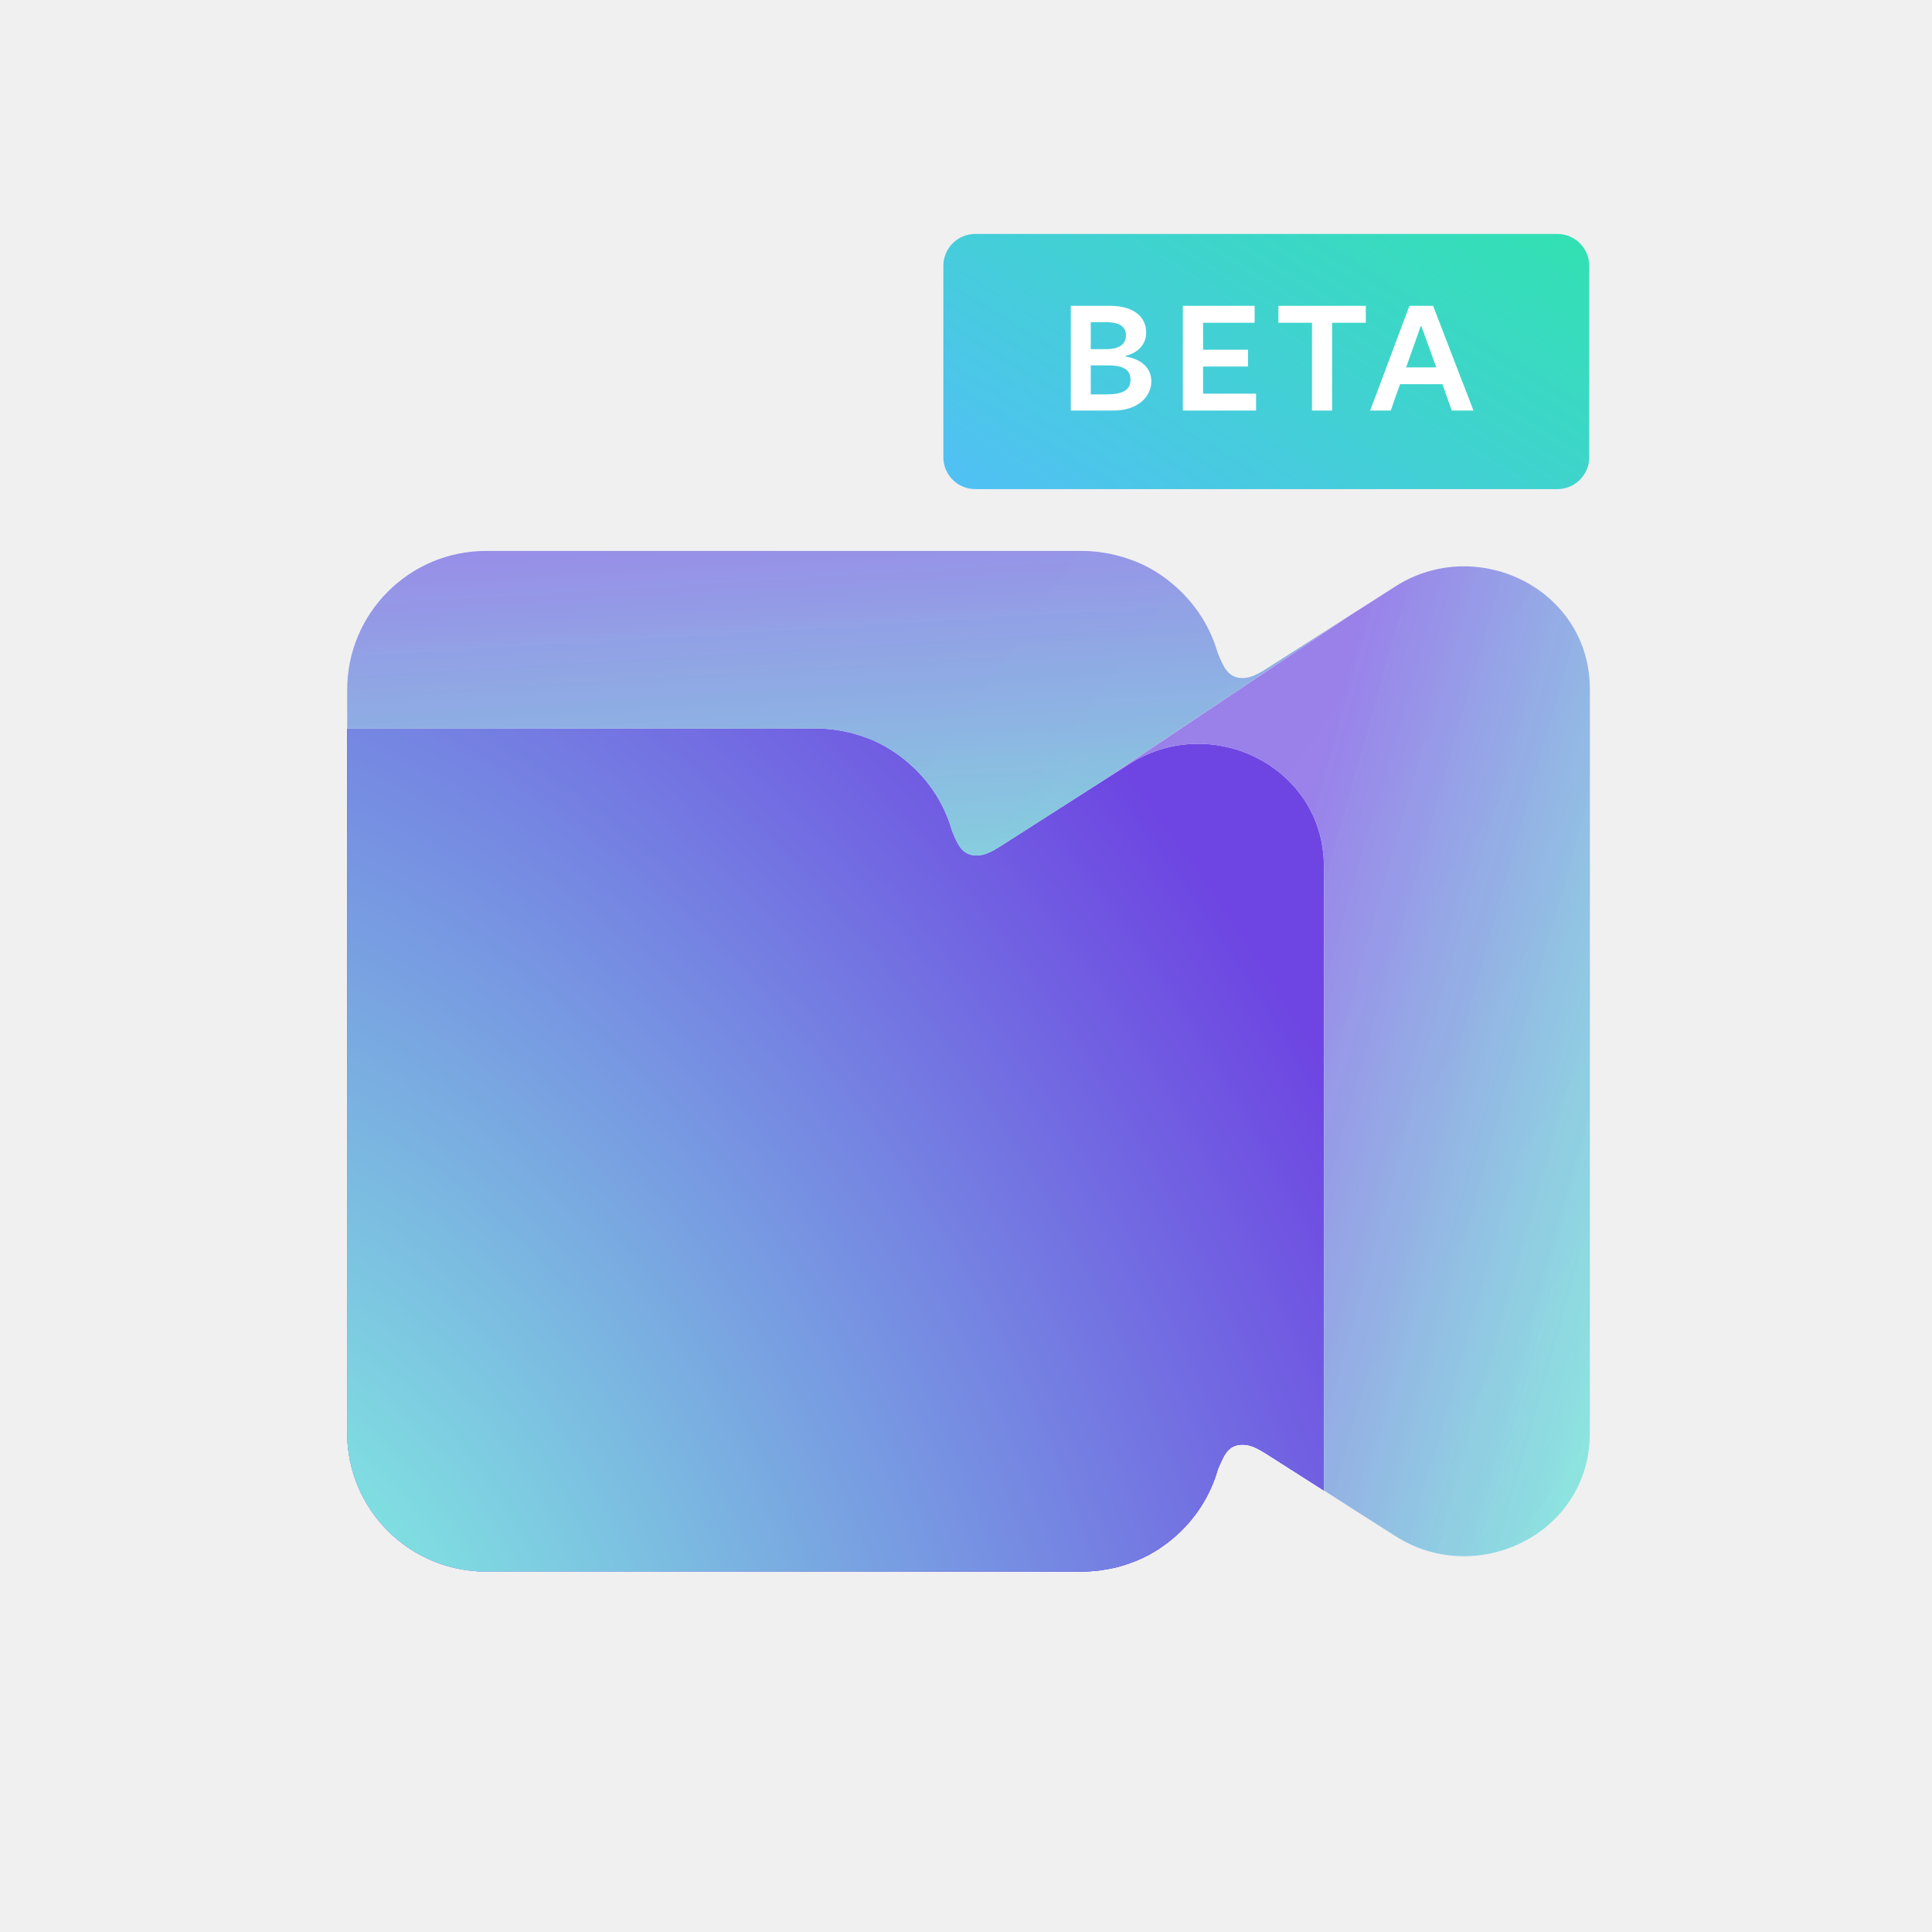
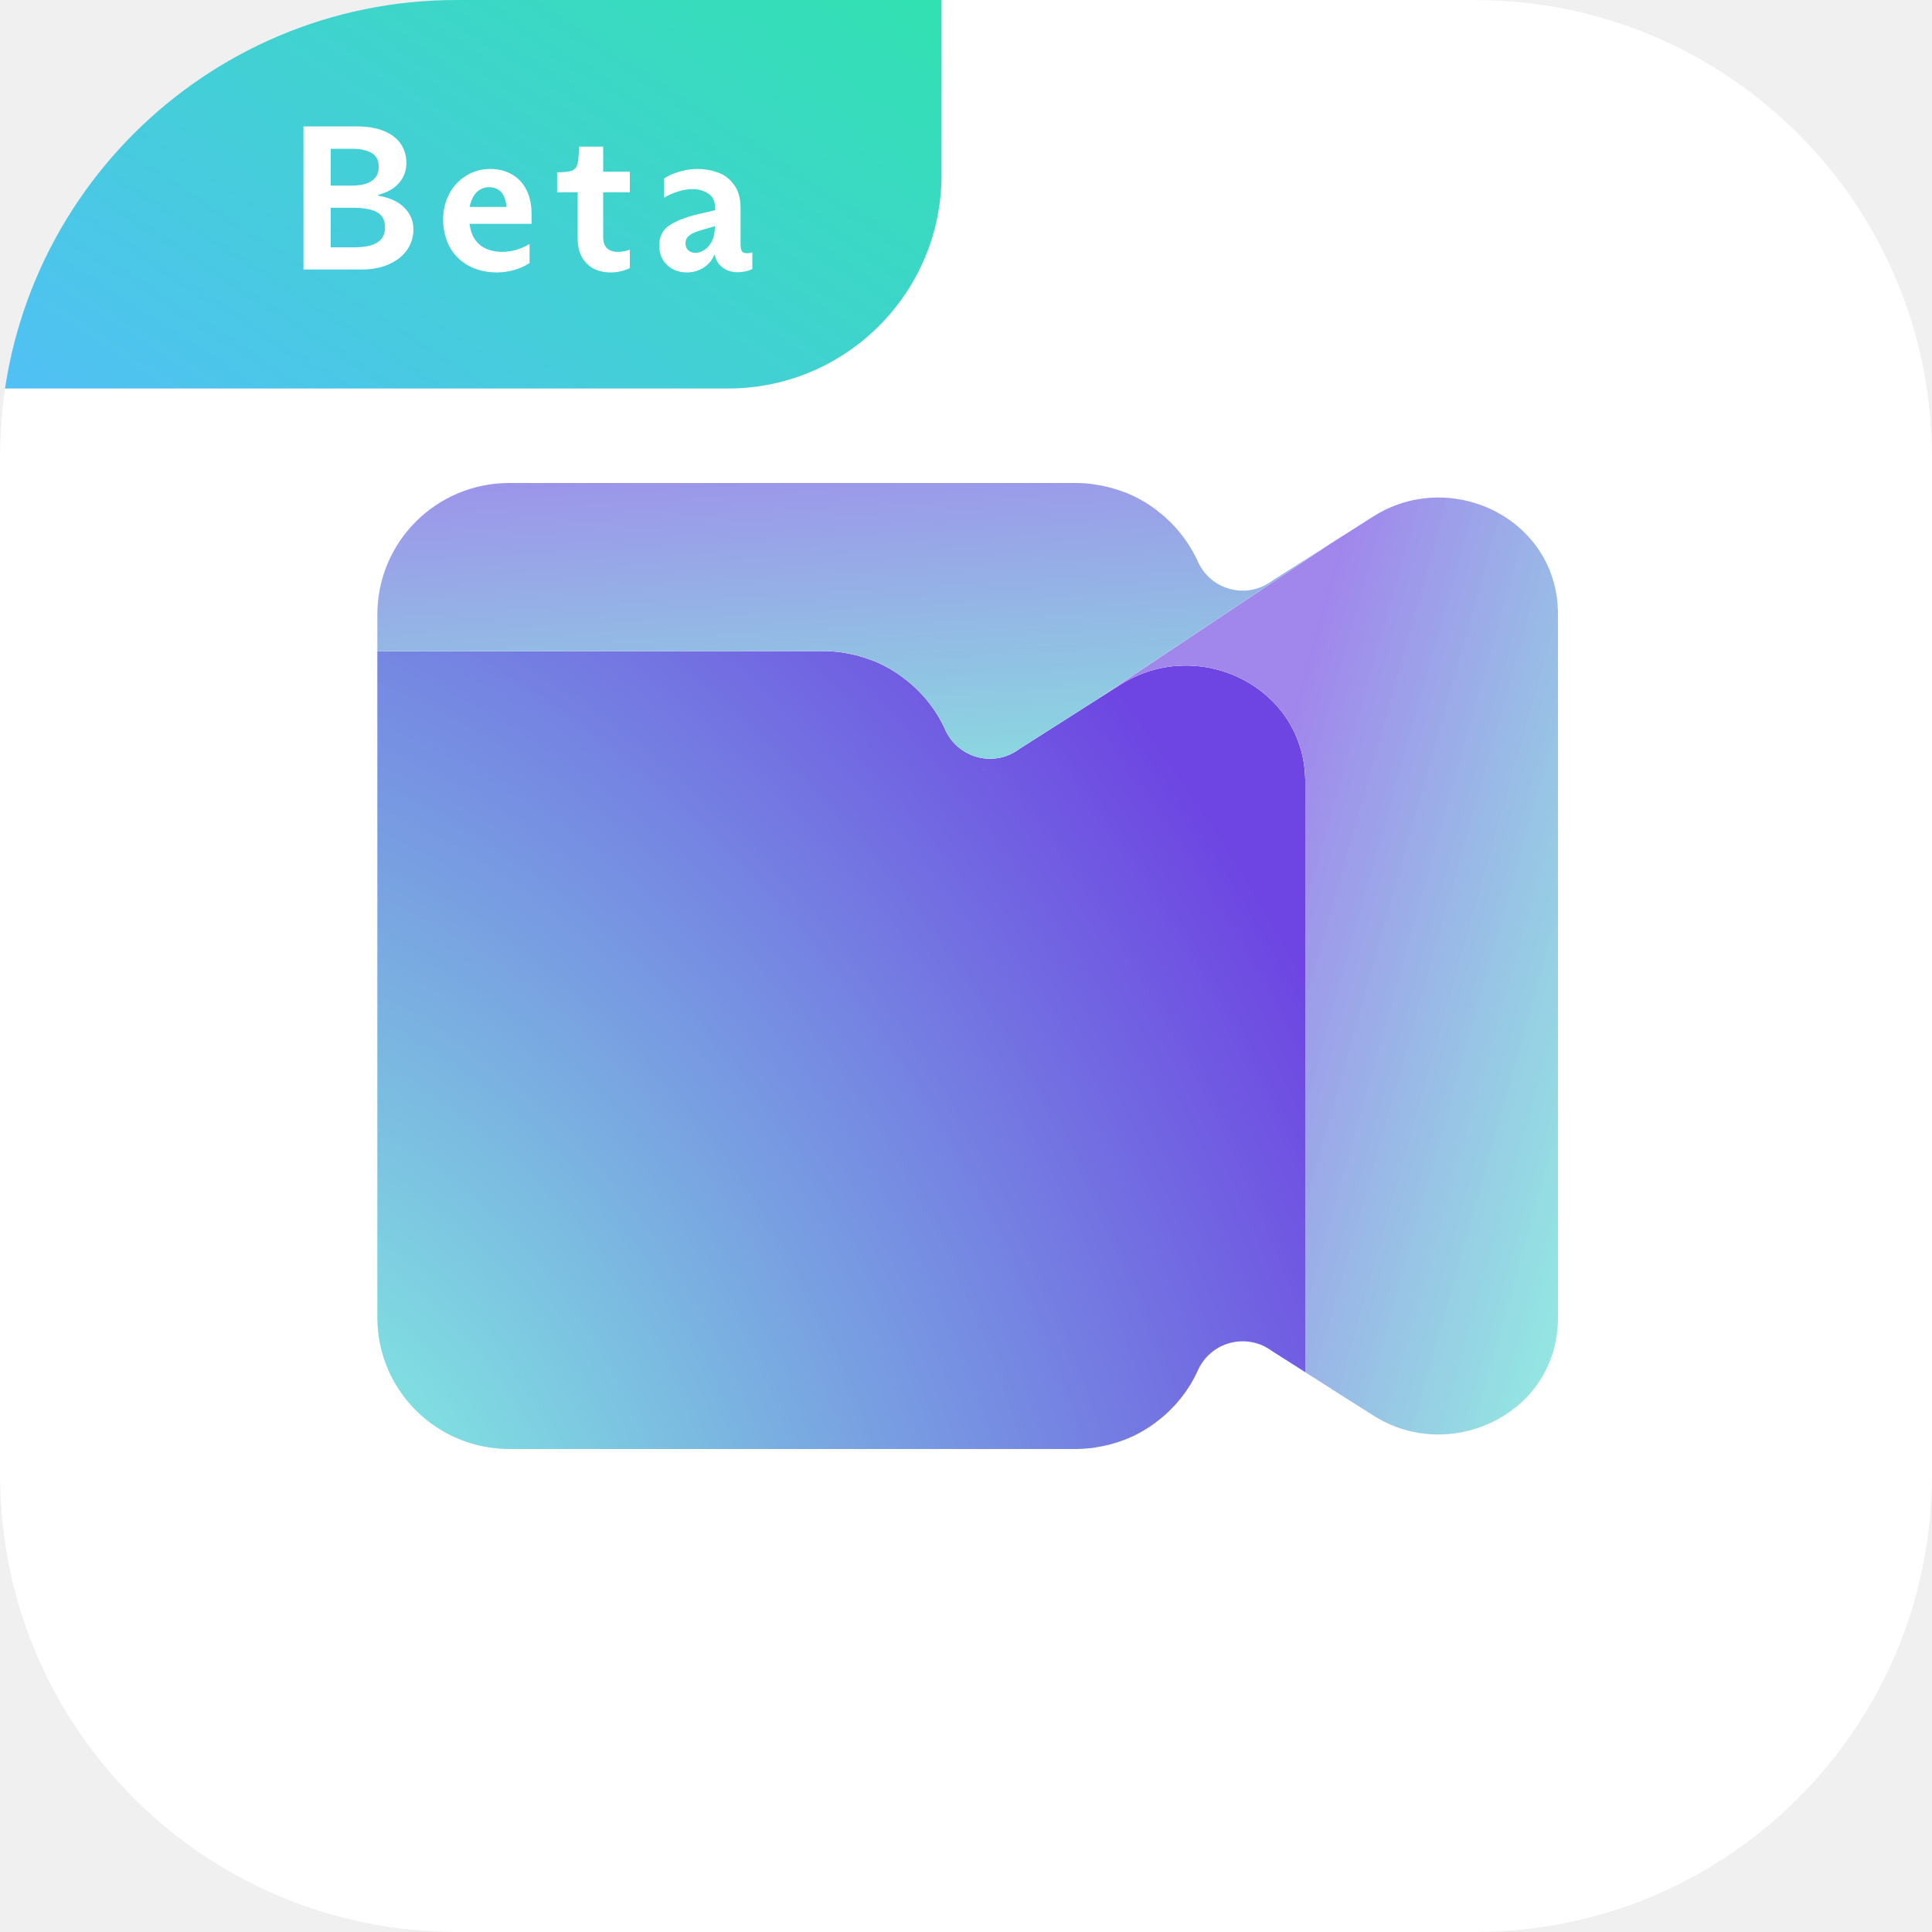
<svg xmlns="http://www.w3.org/2000/svg" width="256" height="256" viewBox="0 0 256 256" fill="none">
-   <path d="M206.356 31H129.226C126.892 31 125 32.892 125 35.226V60.584C125 62.918 126.892 64.81 129.226 64.81H206.356C208.69 64.81 210.582 62.918 210.582 60.584V35.226C210.582 32.892 208.69 31 206.356 31Z" fill="url(#paint0_linear_7_334)" />
-   <path d="M141.889 54.405V50.107V44.82V40.522H147.042C150.333 40.522 151.873 42.062 151.873 44.059C151.873 45.504 150.979 46.683 149.134 47.159V47.235C151.531 47.653 152.558 48.985 152.558 50.525C152.558 52.56 150.789 54.405 147.518 54.405H141.889ZM144.532 52.256H146.719C148.526 52.256 149.8 51.799 149.8 50.335C149.8 48.775 148.526 48.414 146.719 48.414H144.532V52.256ZM144.532 46.265H146.586C148.012 46.265 149.192 45.809 149.192 44.439C149.192 43.089 148.012 42.69 146.586 42.69H144.532V46.265ZM166.435 52.161V54.405H156.735V50.107V44.82V40.522H166.245V42.766H162.84H159.417V46.341H161.965H165.37V48.566H161.965H159.417V52.161H163.049H166.435ZM173.846 54.405V50.107V42.766H172.781H169.396V40.522H180.978V42.766H177.574H176.509V50.107V54.405H173.846ZM181.545 54.405C182.021 53.169 182.629 51.571 183.162 50.126L186.756 40.522H189.894L193.584 50.107C194.173 51.59 194.782 53.188 195.238 54.405H192.366C192.024 53.397 191.568 52.142 191.13 50.906H185.52C185.063 52.142 184.626 53.397 184.284 54.405H181.545ZM186.319 48.68H190.313L188.335 43.203H188.259L186.319 48.68Z" fill="white" />
-   <path d="M175.426 114.936V197.498C172.932 195.909 170.438 194.302 167.926 192.712C167.206 192.261 166.47 191.792 165.666 191.558C164.846 191.324 163.908 191.34 163.189 191.792C162.619 192.16 162.234 192.763 161.95 193.382C161.732 193.817 161.548 194.252 161.364 194.704C160.259 198.603 157.898 201.966 154.768 204.376C154.667 204.443 154.567 204.526 154.466 204.593C153.847 205.062 153.194 205.497 152.508 205.865C152.491 205.865 152.457 205.915 152.424 205.932C152.424 205.932 152.407 205.932 152.39 205.949C151.754 206.283 151.101 206.601 150.415 206.869C150.264 206.936 150.114 206.986 149.963 207.036C149.444 207.237 148.892 207.421 148.339 207.572C148.155 207.622 147.954 207.672 147.77 207.722C147.234 207.839 146.682 207.94 146.129 208.023C145.945 208.057 145.761 208.09 145.577 208.107C144.857 208.191 144.137 208.241 143.4 208.241H64.415C54.237 208.241 46 200.008 46 189.834V96.529H108.16C108.897 96.529 109.617 96.579 110.337 96.663C110.521 96.68 110.705 96.713 110.906 96.747C111.441 96.831 111.994 96.931 112.53 97.065C112.714 97.098 112.915 97.148 113.116 97.215C113.651 97.366 114.204 97.533 114.723 97.734C114.873 97.784 115.041 97.835 115.191 97.901C115.861 98.169 116.531 98.487 117.15 98.838H117.184C117.184 98.838 117.251 98.889 117.284 98.905C117.954 99.29 118.607 99.709 119.226 100.177C119.327 100.244 119.427 100.328 119.527 100.411C122.675 102.804 125.019 106.167 126.14 110.066C126.308 110.518 126.492 110.953 126.709 111.388C127.011 112.007 127.379 112.61 127.965 112.978C128.668 113.43 129.606 113.446 130.426 113.212C131.23 112.978 131.966 112.509 132.686 112.058C136.386 109.698 140.086 107.339 143.769 104.979C143.802 104.963 143.819 104.946 143.836 104.929L143.953 104.862C143.953 104.862 143.986 104.862 144.003 104.829C144.355 104.611 144.706 104.377 145.075 104.143H145.108C145.326 103.975 145.543 103.842 145.778 103.691C147.05 102.871 148.339 102.068 149.645 101.231C155.622 97.416 162.854 97.901 168.127 101.348C172.078 103.925 174.924 108.125 175.359 113.413C175.393 113.915 175.426 114.417 175.426 114.936Z" fill="#6D4AFF" />
-   <path d="M175.426 114.936V197.498C172.932 195.909 170.438 194.302 167.926 192.712C167.206 192.261 166.47 191.792 165.666 191.558C164.846 191.324 163.908 191.34 163.189 191.792C162.619 192.16 162.234 192.763 161.95 193.382C161.732 193.817 161.548 194.252 161.364 194.704C160.259 198.603 157.898 201.966 154.768 204.376C154.667 204.443 154.567 204.526 154.466 204.593C153.847 205.062 153.194 205.497 152.508 205.865C152.491 205.865 152.457 205.915 152.424 205.932C152.424 205.932 152.407 205.932 152.39 205.949C151.754 206.283 151.101 206.601 150.415 206.869C150.264 206.936 150.114 206.986 149.963 207.036C149.444 207.237 148.892 207.421 148.339 207.572C148.155 207.622 147.954 207.672 147.77 207.722C147.234 207.839 146.682 207.94 146.129 208.023C145.945 208.057 145.761 208.09 145.577 208.107C144.857 208.191 144.137 208.241 143.4 208.241H64.415C54.237 208.241 46 200.008 46 189.834V96.529H108.16C108.897 96.529 109.617 96.579 110.337 96.663C110.521 96.68 110.705 96.713 110.906 96.747C111.441 96.831 111.994 96.931 112.53 97.065C112.714 97.098 112.915 97.148 113.116 97.215C113.651 97.366 114.204 97.533 114.723 97.734C114.873 97.784 115.041 97.835 115.191 97.901C115.861 98.169 116.531 98.487 117.15 98.838H117.184C117.184 98.838 117.251 98.889 117.284 98.905C117.954 99.29 118.607 99.709 119.226 100.177C119.327 100.244 119.427 100.328 119.527 100.411C122.675 102.804 125.019 106.167 126.14 110.066C126.308 110.518 126.492 110.953 126.709 111.388C127.011 112.007 127.379 112.61 127.965 112.978C128.668 113.43 129.606 113.446 130.426 113.212C131.23 112.978 131.966 112.509 132.686 112.058C136.386 109.698 140.086 107.339 143.769 104.979C143.802 104.963 143.819 104.946 143.836 104.929L143.953 104.862C143.953 104.862 143.986 104.862 144.003 104.829C144.355 104.611 144.706 104.377 145.075 104.143H145.108C145.326 103.975 145.543 103.842 145.778 103.691C147.05 102.871 148.339 102.068 149.645 101.231C155.622 97.416 162.854 97.901 168.127 101.348C172.078 103.925 174.924 108.125 175.359 113.413C175.393 113.915 175.426 114.417 175.426 114.936Z" fill="url(#paint1_radial_7_334)" />
-   <g style="mix-blend-mode:multiply">
-     <path d="M175.426 114.936V197.498C172.932 195.909 170.438 194.302 167.926 192.712C167.206 192.261 166.47 191.792 165.666 191.558C164.846 191.324 163.908 191.34 163.189 191.792C162.619 192.16 162.234 192.763 161.95 193.382C161.732 193.817 161.548 194.252 161.364 194.704C160.259 198.603 157.898 201.966 154.768 204.376C154.667 204.443 154.567 204.526 154.466 204.593C153.847 205.062 153.194 205.497 152.508 205.865C152.491 205.865 152.457 205.915 152.424 205.932C152.424 205.932 152.407 205.932 152.39 205.949C151.754 206.283 151.101 206.601 150.415 206.869C150.264 206.936 150.114 206.986 149.963 207.036C149.444 207.237 148.892 207.421 148.339 207.572C148.155 207.622 147.954 207.672 147.77 207.722C147.234 207.839 146.682 207.94 146.129 208.023C145.945 208.057 145.761 208.09 145.577 208.107C144.857 208.191 144.137 208.241 143.4 208.241H64.415C54.237 208.241 46 200.008 46 189.834V96.529H108.16C108.897 96.529 109.617 96.579 110.337 96.663C110.521 96.68 110.705 96.713 110.906 96.747C111.441 96.831 111.994 96.931 112.53 97.065C112.714 97.098 112.915 97.148 113.116 97.215C113.651 97.366 114.204 97.533 114.723 97.734C114.873 97.784 115.041 97.835 115.191 97.901C115.861 98.169 116.531 98.487 117.15 98.838H117.184C117.184 98.838 117.251 98.889 117.284 98.905C117.954 99.29 118.607 99.709 119.226 100.177C119.327 100.244 119.427 100.328 119.527 100.411C122.675 102.804 125.019 106.167 126.14 110.066C126.308 110.518 126.492 110.953 126.709 111.388C127.011 112.007 127.379 112.61 127.965 112.978C128.668 113.43 129.606 113.446 130.426 113.212C131.23 112.978 131.966 112.509 132.686 112.058C136.386 109.698 140.086 107.339 143.769 104.979C143.802 104.963 143.819 104.946 143.836 104.929L143.953 104.862C143.953 104.862 143.986 104.862 144.003 104.829C144.355 104.611 144.706 104.377 145.075 104.143H145.108C145.326 103.975 145.543 103.842 145.778 103.691C147.05 102.871 148.339 102.068 149.645 101.231C155.622 97.416 162.854 97.901 168.127 101.348C172.078 103.925 174.924 108.125 175.359 113.413C175.393 113.915 175.426 114.417 175.426 114.936Z" fill="#1B1340" fill-opacity="0.1" />
-   </g>
-   <path d="M175.426 114.936V197.498C172.932 195.909 170.438 194.302 167.926 192.712C167.206 192.261 166.47 191.792 165.666 191.558C164.846 191.324 163.908 191.34 163.189 191.792C162.619 192.16 162.234 192.763 161.95 193.382C161.732 193.817 161.548 194.252 161.364 194.704C160.259 198.603 157.898 201.966 154.768 204.376C154.667 204.443 154.567 204.526 154.466 204.593C153.847 205.062 153.194 205.497 152.508 205.865C152.491 205.865 152.457 205.915 152.424 205.932C152.424 205.932 152.407 205.932 152.39 205.949C151.754 206.283 151.101 206.601 150.415 206.869C150.264 206.936 150.114 206.986 149.963 207.036C149.444 207.237 148.892 207.421 148.339 207.572C148.155 207.622 147.954 207.672 147.77 207.722C147.234 207.839 146.682 207.94 146.129 208.023C145.945 208.057 145.761 208.09 145.577 208.107C144.857 208.191 144.137 208.241 143.4 208.241H64.415C54.237 208.241 46 200.008 46 189.834V96.529H108.16C108.897 96.529 109.617 96.579 110.337 96.663C110.521 96.68 110.705 96.713 110.906 96.747C111.441 96.831 111.994 96.931 112.53 97.065C112.714 97.098 112.915 97.148 113.116 97.215C113.651 97.366 114.204 97.533 114.723 97.734C114.873 97.784 115.041 97.835 115.191 97.901C115.861 98.169 116.531 98.487 117.15 98.838H117.184C117.184 98.838 117.251 98.889 117.284 98.905C117.954 99.29 118.607 99.709 119.226 100.177C119.327 100.244 119.427 100.328 119.527 100.411C122.675 102.804 125.019 106.167 126.14 110.066C126.308 110.518 126.492 110.953 126.709 111.388C127.011 112.007 127.379 112.61 127.965 112.978C128.668 113.43 129.606 113.446 130.426 113.212C131.23 112.978 131.966 112.509 132.686 112.058C136.386 109.698 140.086 107.339 143.769 104.979C143.802 104.963 143.819 104.946 143.836 104.929L143.953 104.862C143.953 104.862 143.986 104.862 144.003 104.829C144.355 104.611 144.706 104.377 145.075 104.143H145.108C145.326 103.975 145.543 103.842 145.778 103.691C147.05 102.871 148.339 102.068 149.645 101.231C155.622 97.416 162.854 97.901 168.127 101.348C172.078 103.925 174.924 108.125 175.359 113.413C175.393 113.915 175.426 114.417 175.426 114.936Z" fill="url(#paint2_radial_7_334)" />
-   <path d="M179.009 81.45L145.778 103.689C145.543 103.84 145.326 103.973 145.108 104.124H145.075C144.706 104.375 144.355 104.609 144.003 104.827C143.986 104.844 143.97 104.844 143.953 104.86L143.836 104.927C143.836 104.927 143.802 104.961 143.769 104.977C140.086 107.337 136.386 109.696 132.686 112.056C131.966 112.507 131.23 112.976 130.426 113.21C129.606 113.445 128.668 113.428 127.965 112.976C127.379 112.608 127.011 112.005 126.709 111.386C126.492 110.951 126.308 110.516 126.14 110.064C125.019 106.166 122.675 102.802 119.527 100.409C119.427 100.326 119.327 100.242 119.226 100.175C118.607 99.707 117.954 99.288 117.284 98.903C117.251 98.903 117.217 98.853 117.184 98.836H117.15C116.531 98.485 115.861 98.167 115.191 97.899C115.041 97.832 114.873 97.782 114.723 97.732C114.204 97.531 113.651 97.364 113.116 97.213C112.915 97.146 112.714 97.096 112.53 97.063C111.994 96.929 111.441 96.828 110.906 96.745C110.705 96.711 110.521 96.678 110.337 96.661C109.617 96.577 108.897 96.527 108.16 96.527H46V91.407C46 81.25 54.237 73 64.415 73H143.4C144.137 73 144.857 73.05 145.577 73.134C145.761 73.167 145.945 73.201 146.129 73.218C146.682 73.301 147.234 73.402 147.77 73.535C147.954 73.586 148.155 73.636 148.339 73.686C148.892 73.837 149.444 74.021 149.963 74.205C150.114 74.272 150.264 74.322 150.415 74.372C151.101 74.657 151.754 74.958 152.39 75.309C152.407 75.309 152.424 75.326 152.424 75.326C152.457 75.343 152.491 75.359 152.508 75.376C153.194 75.761 153.847 76.196 154.466 76.648C154.567 76.731 154.667 76.799 154.768 76.882C157.898 79.292 160.259 82.655 161.364 86.537C161.548 86.989 161.732 87.441 161.95 87.859C162.234 88.478 162.619 89.081 163.189 89.449C163.908 89.917 164.846 89.934 165.666 89.683C166.47 89.449 167.206 88.997 167.926 88.529C171.626 86.186 175.309 83.81 179.009 81.45Z" fill="white" />
-   <path d="M179.009 81.45L145.778 103.689C145.543 103.84 145.326 103.973 145.108 104.124H145.075C144.706 104.375 144.355 104.609 144.003 104.827C143.986 104.844 143.97 104.844 143.953 104.86L143.836 104.927C143.836 104.927 143.802 104.961 143.769 104.977C140.086 107.337 136.386 109.696 132.686 112.056C131.966 112.507 131.23 112.976 130.426 113.21C129.606 113.445 128.668 113.428 127.965 112.976C127.379 112.608 127.011 112.005 126.709 111.386C126.492 110.951 126.308 110.516 126.14 110.064C125.019 106.166 122.675 102.802 119.527 100.409C119.427 100.326 119.327 100.242 119.226 100.175C118.607 99.707 117.954 99.288 117.284 98.903C117.251 98.903 117.217 98.853 117.184 98.836H117.15C116.531 98.485 115.861 98.167 115.191 97.899C115.041 97.832 114.873 97.782 114.723 97.732C114.204 97.531 113.651 97.364 113.116 97.213C112.915 97.146 112.714 97.096 112.53 97.063C111.994 96.929 111.441 96.828 110.906 96.745C110.705 96.711 110.521 96.678 110.337 96.661C109.617 96.577 108.897 96.527 108.16 96.527H46V91.407C46 81.25 54.237 73 64.415 73H143.4C144.137 73 144.857 73.05 145.577 73.134C145.761 73.167 145.945 73.201 146.129 73.218C146.682 73.301 147.234 73.402 147.77 73.535C147.954 73.586 148.155 73.636 148.339 73.686C148.892 73.837 149.444 74.021 149.963 74.205C150.114 74.272 150.264 74.322 150.415 74.372C151.101 74.657 151.754 74.958 152.39 75.309C152.407 75.309 152.424 75.326 152.424 75.326C152.457 75.343 152.491 75.359 152.508 75.376C153.194 75.761 153.847 76.196 154.466 76.648C154.567 76.731 154.667 76.799 154.768 76.882C157.898 79.292 160.259 82.655 161.364 86.537C161.548 86.989 161.732 87.441 161.95 87.859C162.234 88.478 162.619 89.081 163.189 89.449C163.908 89.917 164.846 89.934 165.666 89.683C166.47 89.449 167.206 88.997 167.926 88.529C171.626 86.186 175.309 83.81 179.009 81.45Z" fill="url(#paint3_linear_7_334)" fill-opacity="0.65" />
-   <path d="M210.674 91.409V189.834C210.674 190.353 210.64 190.855 210.607 191.357C209.585 203.706 195.322 210.216 184.892 203.539L179.083 199.841C179.083 199.841 179.049 199.808 179.016 199.791C177.827 199.021 176.622 198.268 175.433 197.498V114.936C175.433 114.417 175.4 113.915 175.366 113.413C174.931 108.125 172.085 103.925 168.134 101.348C162.861 97.901 155.629 97.416 149.652 101.231C148.346 102.068 147.057 102.871 145.785 103.691L179.016 81.453L179.083 81.419L179.518 81.135C180.02 80.817 180.523 80.499 181.025 80.181C182.297 79.361 183.586 78.541 184.892 77.704C195.322 71.044 209.585 77.537 210.607 89.886C210.64 90.388 210.674 90.89 210.674 91.409Z" fill="white" />
-   <path d="M210.674 91.409V189.834C210.674 190.353 210.64 190.855 210.607 191.357C209.585 203.706 195.322 210.216 184.892 203.539L179.083 199.841C179.083 199.841 179.049 199.808 179.016 199.791C177.827 199.021 176.622 198.268 175.433 197.498V114.936C175.433 114.417 175.4 113.915 175.366 113.413C174.931 108.125 172.085 103.925 168.134 101.348C162.861 97.901 155.629 97.416 149.652 101.231C148.346 102.068 147.057 102.871 145.785 103.691L179.016 81.453L179.083 81.419L179.518 81.135C180.02 80.817 180.523 80.499 181.025 80.181C182.297 79.361 183.586 78.541 184.892 77.704C195.322 71.044 209.585 77.537 210.607 89.886C210.64 90.388 210.674 90.89 210.674 91.409Z" fill="url(#paint4_linear_7_334)" fill-opacity="0.65" />
-   <g style="mix-blend-mode:multiply" opacity="0.1">
-     <path d="M145.791 103.691L145.777 103.701C145.543 103.851 145.326 103.985 145.108 104.135H145.074C144.706 104.386 144.354 104.621 144.003 104.839C143.986 104.855 143.97 104.855 143.953 104.872L143.836 104.939C143.834 104.941 143.801 104.973 143.769 104.989C140.086 107.348 136.386 109.708 132.687 112.067C131.967 112.519 131.229 112.987 130.426 113.221C129.605 113.456 128.668 113.439 127.965 112.987C127.379 112.619 127.01 112.017 126.709 111.398C126.491 110.963 126.308 110.528 126.141 110.076C125.019 106.177 122.675 102.814 119.527 100.421C119.427 100.337 119.327 100.253 119.227 100.186C118.607 99.718 117.954 99.3 117.284 98.915C117.251 98.915 117.217 98.864 117.184 98.848H117.15C116.531 98.496 115.861 98.179 115.191 97.911C115.041 97.844 114.873 97.793 114.723 97.743C114.204 97.542 113.651 97.375 113.115 97.225C112.914 97.158 112.713 97.108 112.529 97.074C111.994 96.94 111.441 96.84 110.905 96.757C110.705 96.723 110.521 96.689 110.337 96.673C109.617 96.589 108.897 96.539 108.16 96.539H46V91.418C46 81.261 54.237 73.012 64.415 73.012H143.4C144.137 73.012 144.857 73.062 145.577 73.145C145.761 73.179 145.945 73.213 146.129 73.229C146.681 73.313 147.234 73.413 147.77 73.547C147.954 73.597 148.155 73.648 148.339 73.698C148.891 73.849 149.444 74.033 149.963 74.217C150.114 74.284 150.264 74.334 150.415 74.384C151.101 74.668 151.754 74.97 152.391 75.321C152.407 75.321 152.424 75.338 152.424 75.338C152.457 75.355 152.491 75.371 152.508 75.388C153.194 75.772 153.847 76.207 154.467 76.659C154.567 76.743 154.667 76.81 154.768 76.894C157.898 79.303 160.259 82.667 161.364 86.549C161.548 87.001 161.733 87.453 161.95 87.871C162.235 88.49 162.619 89.093 163.188 89.461C163.908 89.929 164.846 89.946 165.666 89.695C166.47 89.461 167.207 89.008 167.927 88.54C171.626 86.197 175.309 83.821 179.009 81.462L164.713 91.029L179.013 81.46L179.079 81.426L179.515 81.142C180.017 80.824 180.519 80.505 181.021 80.188C182.294 79.368 183.583 78.547 184.889 77.711C195.318 71.051 209.582 77.544 210.604 89.894C210.637 90.395 210.67 90.897 210.67 91.416V189.842C210.67 190.36 210.637 190.862 210.604 191.364C209.582 203.713 195.318 210.222 184.889 203.546L179.079 199.848C179.079 199.848 179.046 199.814 179.013 199.798C177.824 199.028 176.618 198.275 175.43 197.506V114.943C175.43 114.424 175.397 113.922 175.363 113.42C174.928 108.132 172.082 103.932 168.131 101.355C162.857 97.908 155.625 97.423 149.648 101.238C148.346 102.073 147.06 102.873 145.791 103.691Z" fill="white" />
-     <path d="M145.791 103.691L145.777 103.701C145.543 103.851 145.326 103.985 145.108 104.135H145.074C144.706 104.386 144.354 104.621 144.003 104.839C143.986 104.855 143.97 104.855 143.953 104.872L143.836 104.939C143.834 104.941 143.801 104.973 143.769 104.989C140.086 107.348 136.386 109.708 132.687 112.067C131.967 112.519 131.229 112.987 130.426 113.221C129.605 113.456 128.668 113.439 127.965 112.987C127.379 112.619 127.01 112.017 126.709 111.398C126.491 110.963 126.308 110.528 126.141 110.076C125.019 106.177 122.675 102.814 119.527 100.421C119.427 100.337 119.327 100.253 119.227 100.186C118.607 99.718 117.954 99.3 117.284 98.915C117.251 98.915 117.217 98.864 117.184 98.848H117.15C116.531 98.496 115.861 98.179 115.191 97.911C115.041 97.844 114.873 97.793 114.723 97.743C114.204 97.542 113.651 97.375 113.115 97.225C112.914 97.158 112.713 97.108 112.529 97.074C111.994 96.94 111.441 96.84 110.905 96.757C110.705 96.723 110.521 96.689 110.337 96.673C109.617 96.589 108.897 96.539 108.16 96.539H46V91.418C46 81.261 54.237 73.012 64.415 73.012H143.4C144.137 73.012 144.857 73.062 145.577 73.145C145.761 73.179 145.945 73.213 146.129 73.229C146.681 73.313 147.234 73.413 147.77 73.547C147.954 73.597 148.155 73.648 148.339 73.698C148.891 73.849 149.444 74.033 149.963 74.217C150.114 74.284 150.264 74.334 150.415 74.384C151.101 74.668 151.754 74.97 152.391 75.321C152.407 75.321 152.424 75.338 152.424 75.338C152.457 75.355 152.491 75.371 152.508 75.388C153.194 75.772 153.847 76.207 154.467 76.659C154.567 76.743 154.667 76.81 154.768 76.894C157.898 79.303 160.259 82.667 161.364 86.549C161.548 87.001 161.733 87.453 161.95 87.871C162.235 88.49 162.619 89.093 163.188 89.461C163.908 89.929 164.846 89.946 165.666 89.695C166.47 89.461 167.207 89.008 167.927 88.54C171.626 86.197 175.309 83.821 179.009 81.462L164.713 91.029L179.013 81.46L179.079 81.426L179.515 81.142C180.017 80.824 180.519 80.505 181.021 80.188C182.294 79.368 183.583 78.547 184.889 77.711C195.318 71.051 209.582 77.544 210.604 89.894C210.637 90.395 210.67 90.897 210.67 91.416V189.842C210.67 190.36 210.637 190.862 210.604 191.364C209.582 203.713 195.318 210.222 184.889 203.546L179.079 199.848C179.079 199.848 179.046 199.814 179.013 199.798C177.824 199.028 176.618 198.275 175.43 197.506V114.943C175.43 114.424 175.397 113.922 175.363 113.42C174.928 108.132 172.082 103.932 168.131 101.355C162.857 97.908 155.625 97.423 149.648 101.238C148.346 102.073 147.06 102.873 145.791 103.691Z" fill="url(#paint5_linear_7_334)" fill-opacity="0.65" />
+   <g clip-path="url(#clip0_9662_107)">
+     <mask id="mask0_9662_107" style="mask-type:luminance" maskUnits="userSpaceOnUse" x="0" y="0" width="256" height="256">
+       <path d="M195.5 0H60.5C27.087 0 0 27.087 0 60.5V195.5C0 228.913 27.087 256 60.5 256H195.5C228.913 256 256 228.913 256 195.5V60.5C256 27.087 228.913 0 195.5 0Z" fill="white" />
+     </mask>
+     <g mask="url(#mask0_9662_107)">
+       <path d="M195.5 0H60.5C27.087 0 0 27.087 0 60.5V195.5C0 228.913 27.087 256 60.5 256H195.5C228.913 256 256 228.913 256 195.5V60.5C256 27.087 228.913 0 195.5 0Z" fill="white" />
+       <path fill-rule="evenodd" clip-rule="evenodd" d="M124.754 0L38.493 3.53827e-06H0V51.478H96.464C112.088 51.478 124.754 38.812 124.754 23.188V0Z" fill="url(#paint0_linear_9662_107)" />
+       <path d="M40.21 35.71C40.21 33.754 40.21 31.797 40.21 29.841V22.621C40.21 20.664 40.21 18.708 40.21 16.752H47.249C48.703 16.752 49.924 16.959 50.91 17.375C51.898 17.79 52.633 18.362 53.118 19.089C53.603 19.816 53.846 20.647 53.846 21.582C53.846 22.604 53.525 23.487 52.885 24.231C52.261 24.976 51.335 25.504 50.105 25.815V25.919C51.664 26.196 52.833 26.742 53.611 27.555C54.391 28.352 54.781 29.304 54.781 30.412C54.781 31.364 54.512 32.248 53.975 33.061C53.438 33.858 52.651 34.498 51.612 34.983C50.573 35.468 49.335 35.71 47.898 35.71H40.21ZM46.625 24.595C47.318 24.595 47.924 24.517 48.443 24.361C48.98 24.188 49.404 23.919 49.716 23.556C50.028 23.175 50.184 22.69 50.184 22.102C50.184 21.236 49.863 20.621 49.222 20.258C48.582 19.894 47.716 19.712 46.625 19.712H43.82V24.595H46.625ZM43.82 32.776H46.807C47.673 32.776 48.417 32.698 49.041 32.542C49.664 32.369 50.149 32.092 50.495 31.711C50.842 31.312 51.014 30.793 51.014 30.152C51.014 29.166 50.651 28.482 49.924 28.101C49.214 27.72 48.175 27.529 46.807 27.529H43.82V32.776Z" fill="white" />
+       <path d="M65.861 36.1C64.476 36.1 63.238 35.814 62.147 35.243C61.074 34.671 60.234 33.858 59.628 32.801C59.022 31.728 58.719 30.481 58.719 29.061C58.719 27.832 58.987 26.707 59.524 25.685C60.078 24.664 60.831 23.859 61.784 23.27C62.736 22.681 63.792 22.387 64.952 22.387C66.043 22.387 67.004 22.629 67.835 23.114C68.666 23.582 69.306 24.265 69.757 25.166C70.207 26.049 70.432 27.105 70.432 28.334V29.659H61.082V27.425H68.9L67.134 27.919C67.134 27.226 67.038 26.655 66.848 26.205C66.675 25.737 66.415 25.391 66.069 25.166C65.722 24.924 65.298 24.802 64.796 24.802C64.311 24.802 63.87 24.941 63.472 25.218C63.073 25.477 62.753 25.893 62.511 26.464C62.268 27.018 62.147 27.711 62.147 28.542C62.147 29.702 62.338 30.646 62.718 31.373C63.117 32.083 63.645 32.594 64.303 32.905C64.961 33.217 65.696 33.373 66.51 33.373C67.099 33.373 67.696 33.295 68.302 33.139C68.908 32.966 69.532 32.697 70.172 32.334V34.853C69.514 35.286 68.813 35.598 68.068 35.788C67.341 35.996 66.605 36.1 65.861 36.1Z" fill="white" />
+       <path d="M80.884 36.1C80.07 36.1 79.335 35.935 78.677 35.606C78.036 35.277 77.517 34.775 77.118 34.1C76.737 33.425 76.547 32.611 76.547 31.659V25.477H73.82V22.828C74.738 22.828 75.387 22.759 75.768 22.621C76.149 22.465 76.4 22.162 76.521 21.712C76.642 21.262 76.703 20.5 76.703 19.426H79.923V22.751H83.455V25.477H79.923V31.347C79.923 32.057 80.096 32.576 80.443 32.905C80.789 33.217 81.256 33.373 81.845 33.373C82.382 33.373 82.919 33.278 83.455 33.087V35.528C83.092 35.701 82.693 35.84 82.261 35.944C81.845 36.048 81.386 36.1 80.884 36.1Z" fill="white" />
+       <path d="M91.013 36.1C90.337 36.1 89.723 35.961 89.169 35.684C88.615 35.39 88.173 34.974 87.844 34.438C87.515 33.883 87.351 33.243 87.351 32.516C87.351 31.338 87.809 30.447 88.727 29.841C89.645 29.235 90.961 28.733 92.675 28.334L95.506 27.685L95.661 29.711L93.194 30.412C92.623 30.568 92.164 30.732 91.818 30.905C91.489 31.061 91.238 31.252 91.064 31.477C90.909 31.685 90.831 31.927 90.831 32.204C90.831 32.62 90.952 32.94 91.194 33.165C91.454 33.39 91.783 33.503 92.181 33.503C92.528 33.503 92.9 33.381 93.298 33.139C93.696 32.897 94.034 32.516 94.311 31.996C94.588 31.477 94.726 30.819 94.726 30.023V27.373C94.726 26.577 94.423 25.997 93.817 25.633C93.229 25.252 92.545 25.062 91.766 25.062C91.125 25.062 90.484 25.166 89.844 25.374C89.221 25.564 88.597 25.841 87.974 26.205V23.66C88.545 23.279 89.221 22.976 90 22.751C90.796 22.508 91.601 22.387 92.415 22.387C93.367 22.387 94.268 22.543 95.116 22.855C95.964 23.149 96.674 23.686 97.246 24.465C97.834 25.227 98.129 26.265 98.129 27.581V32.386C98.129 32.801 98.189 33.104 98.31 33.295C98.432 33.468 98.665 33.554 99.012 33.554C99.254 33.554 99.479 33.511 99.687 33.425V35.658C99.323 35.814 98.994 35.918 98.7 35.97C98.406 36.039 98.085 36.074 97.739 36.074C96.925 36.074 96.241 35.849 95.687 35.398C95.133 34.948 94.813 34.412 94.726 33.788H94.648C94.32 34.533 93.826 35.104 93.168 35.502C92.51 35.901 91.792 36.1 91.013 36.1Z" fill="white" />
+       <path d="M172.942 102.958C172.942 102.833 172.935 102.717 172.919 102.6C172.919 102.475 172.903 102.359 172.895 102.242C172.888 102.125 172.879 102.009 172.864 101.892C172.856 101.775 172.84 101.658 172.825 101.542C172.801 101.308 172.762 101.083 172.723 100.857C172.645 100.406 172.551 99.97 172.434 99.534C172.278 98.966 172.091 98.406 171.88 97.869C171.693 97.394 171.482 96.936 171.247 96.492C171.013 96.049 170.764 95.628 170.49 95.208C170.217 94.803 169.927 94.399 169.615 94.025C169.303 93.644 168.975 93.278 168.632 92.928C167.843 92.135 166.968 91.427 166.031 90.82C161.025 87.559 154.153 87.1 148.475 90.71C147.234 91.504 146.008 92.267 144.798 93.037C144.688 93.107 144.578 93.177 144.469 93.247C144.368 93.317 144.266 93.388 144.157 93.465H144.126C143.775 93.691 143.447 93.909 143.111 94.118C143.103 94.118 143.087 94.126 143.079 94.142C143.071 94.134 143.072 94.142 143.064 94.15L142.954 94.212C142.954 94.212 142.923 94.243 142.884 94.258C140.315 95.9 137.737 97.542 135.153 99.176C134.848 99.418 134.512 99.627 134.161 99.806C133.271 100.273 132.256 100.53 131.186 100.53C128.624 100.53 126.414 99.059 125.352 96.912L125.328 96.865C125.274 96.725 125.212 96.585 125.149 96.453L125.126 96.406C123.908 93.847 122.095 91.629 119.854 89.933C119.76 89.855 119.667 89.777 119.573 89.715C118.979 89.272 118.363 88.874 117.723 88.509C117.707 88.509 117.691 88.501 117.675 88.486L117.652 88.462C117.652 88.462 117.637 88.462 117.629 88.447H117.598C117.309 88.283 116.996 88.12 116.684 87.972C116.371 87.824 116.059 87.692 115.739 87.559C115.668 87.528 115.59 87.498 115.512 87.474C115.434 87.451 115.364 87.427 115.294 87.404C115.216 87.373 115.146 87.341 115.067 87.319C114.896 87.256 114.716 87.194 114.536 87.139C114.279 87.054 114.013 86.976 113.763 86.906C113.576 86.844 113.381 86.797 113.209 86.766C112.701 86.641 112.178 86.548 111.662 86.463C111.475 86.431 111.303 86.4 111.123 86.385C110.444 86.307 109.757 86.26 109.054 86.26H50V174.579C50 184.211 57.825 192 67.501 192H142.533C143.236 192 143.923 191.953 144.602 191.875C144.782 191.86 144.954 191.829 145.141 191.798C145.18 191.79 145.211 191.782 145.251 191.774C145.727 191.696 146.218 191.611 146.687 191.494C146.765 191.479 146.844 191.463 146.93 191.447C146.953 191.44 146.976 191.432 146.999 191.424C147.077 191.409 147.164 191.377 147.242 191.354C147.492 191.284 147.757 191.206 148.015 191.121C148.194 191.066 148.374 191.004 148.546 190.942C148.624 190.918 148.694 190.887 148.773 190.856C148.843 190.833 148.913 190.809 148.991 190.786C149.022 190.778 149.054 190.763 149.085 190.755C149.124 190.739 149.162 190.716 149.202 190.701C149.295 190.662 149.397 190.623 149.49 190.584C149.717 190.49 149.936 190.397 150.163 190.288C150.319 190.21 150.474 190.133 150.631 190.055C150.779 189.977 150.936 189.899 151.076 189.814H151.107C151.107 189.814 151.123 189.806 151.13 189.798L151.154 189.775C151.154 189.775 151.178 189.751 151.186 189.751C151.311 189.689 151.427 189.619 151.544 189.549C152.06 189.238 152.568 188.911 153.052 188.545C153.099 188.514 153.146 188.483 153.193 188.444C153.239 188.405 153.286 188.366 153.333 188.327C153.895 187.907 154.426 187.448 154.934 186.958C155.145 186.756 155.347 186.546 155.551 186.328C155.644 186.234 155.73 186.141 155.816 186.04C155.894 185.954 155.973 185.861 156.051 185.768C156.293 185.495 156.519 185.207 156.738 184.912C156.761 184.888 156.784 184.865 156.792 184.842C156.902 184.702 157.003 184.562 157.105 184.422C157.269 184.188 157.425 183.955 157.581 183.713C157.792 183.379 157.995 183.029 158.182 182.671C158.276 182.507 158.362 182.344 158.44 182.173C158.573 181.916 158.69 181.659 158.807 181.395L158.831 181.348C159.893 179.201 162.103 177.73 164.664 177.73C165.734 177.73 166.749 177.987 167.639 178.454C167.671 178.469 167.702 178.485 167.734 178.508C168.015 178.656 168.288 178.819 168.538 179.014C170.022 179.955 171.489 180.897 172.965 181.831V103.681C172.965 103.44 172.958 103.191 172.942 102.958ZM130.21 102.047C130.397 101.993 130.585 101.923 130.772 101.845C130.585 101.931 130.397 102.001 130.21 102.055C130.132 102.079 130.054 102.094 129.975 102.11C130.054 102.094 130.132 102.071 130.21 102.047Z" fill="url(#paint1_radial_9662_107)" />
+       <path d="M206.443 81.413V174.579C206.443 175.069 206.412 175.544 206.381 176.018C205.413 187.713 191.863 193.875 181.953 187.549L176.432 184.048C176.432 184.048 176.401 184.017 176.37 184.001C175.237 183.278 174.097 182.562 172.965 181.831V103.681C172.965 103.44 172.957 103.191 172.941 102.958C172.941 102.833 172.934 102.717 172.918 102.6C172.918 102.475 172.918 102.359 172.902 102.242C172.902 102.125 172.879 102.008 172.863 101.892C172.856 101.775 172.84 101.658 172.824 101.542C172.801 101.308 172.762 101.083 172.723 100.857C172.645 100.406 172.551 99.97 172.434 99.534C172.285 98.966 172.098 98.406 171.879 97.869C171.692 97.395 171.481 96.935 171.247 96.492C171.02 96.048 170.763 95.628 170.489 95.208C170.216 94.804 169.927 94.399 169.615 94.026C169.302 93.644 168.974 93.279 168.631 92.928C167.842 92.135 166.967 91.427 166.03 90.82C161.024 87.56 154.152 87.101 148.475 90.711C147.233 91.505 146.007 92.267 144.797 93.037L176.362 71.991H176.37L176.432 71.959L176.542 71.882H176.557L176.846 71.687C176.924 71.64 177.01 71.586 177.088 71.532C177.268 71.423 177.44 71.314 177.619 71.197C177.666 71.174 177.705 71.143 177.752 71.111C177.924 71.01 178.103 70.894 178.275 70.785C178.876 70.396 179.486 70.007 180.103 69.618C180.719 69.228 181.329 68.839 181.953 68.443C183.648 67.361 185.452 66.653 187.279 66.264C187.396 66.241 187.514 66.217 187.631 66.194C187.927 66.14 188.224 66.093 188.521 66.054C189.692 65.906 190.872 65.883 192.035 65.984C193.23 66.093 194.409 66.334 195.549 66.692C196.229 66.91 196.9 67.167 197.549 67.47C198.189 67.773 198.814 68.116 199.415 68.497C199.571 68.598 199.727 68.707 199.884 68.808C200.118 68.979 200.352 69.151 200.586 69.314C200.766 69.47 200.953 69.61 201.133 69.765C201.313 69.921 201.484 70.077 201.664 70.24C201.836 70.396 202.008 70.567 202.172 70.73C202.999 71.578 203.734 72.527 204.35 73.562C204.483 73.78 204.6 73.998 204.725 74.224C204.928 74.613 205.116 75.017 205.288 75.437C205.319 75.515 205.35 75.593 205.381 75.663C205.475 75.912 205.569 76.161 205.655 76.426C205.733 76.667 205.811 76.908 205.881 77.157C205.905 77.243 205.928 77.336 205.951 77.422C205.99 77.569 206.029 77.725 206.061 77.873C206.186 78.441 206.287 79.024 206.342 79.623C206.357 79.74 206.373 79.857 206.381 79.974C206.389 80.153 206.397 80.332 206.404 80.51C206.404 80.573 206.42 80.627 206.42 80.689C206.428 80.806 206.436 80.923 206.436 81.047C206.443 81.164 206.443 81.289 206.443 81.413Z" fill="white" />
+       <path d="M206.443 81.413V174.579C206.443 175.069 206.412 175.544 206.381 176.018C205.413 187.713 191.863 193.875 181.953 187.549L176.432 184.048C176.432 184.048 176.401 184.017 176.37 184.001C175.237 183.278 174.097 182.562 172.965 181.831V103.681C172.965 103.44 172.957 103.191 172.941 102.958C172.941 102.833 172.934 102.717 172.918 102.6C172.918 102.475 172.918 102.359 172.902 102.242C172.902 102.125 172.879 102.008 172.863 101.892C172.856 101.775 172.84 101.658 172.824 101.542C172.801 101.308 172.762 101.083 172.723 100.857C172.645 100.406 172.551 99.97 172.434 99.534C172.285 98.966 172.098 98.406 171.879 97.869C171.692 97.395 171.481 96.935 171.247 96.492C171.02 96.048 170.763 95.628 170.489 95.208C170.216 94.804 169.927 94.399 169.615 94.026C169.302 93.644 168.974 93.279 168.631 92.928C167.842 92.135 166.967 91.427 166.03 90.82C161.024 87.56 154.152 87.101 148.475 90.711C147.233 91.505 146.007 92.267 144.797 93.037L176.362 71.991H176.37L176.432 71.959L176.542 71.882H176.557L176.846 71.687C176.924 71.64 177.01 71.586 177.088 71.532C177.268 71.423 177.44 71.314 177.619 71.197C177.666 71.174 177.705 71.143 177.752 71.111C177.924 71.01 178.103 70.894 178.275 70.785C178.876 70.396 179.486 70.007 180.103 69.618C180.719 69.228 181.329 68.839 181.953 68.443C183.648 67.361 185.452 66.653 187.279 66.264C187.396 66.241 187.514 66.217 187.631 66.194C187.927 66.14 188.224 66.093 188.521 66.054C189.692 65.906 190.872 65.883 192.035 65.984C193.23 66.093 194.409 66.334 195.549 66.692C196.229 66.91 196.9 67.167 197.549 67.47C198.189 67.773 198.814 68.116 199.415 68.497C199.571 68.598 199.727 68.707 199.884 68.808C200.118 68.979 200.352 69.151 200.586 69.314C200.766 69.47 200.953 69.61 201.133 69.765C201.313 69.921 201.484 70.077 201.664 70.24C201.836 70.396 202.008 70.567 202.172 70.73C202.999 71.578 203.734 72.527 204.35 73.562C204.483 73.78 204.6 73.998 204.725 74.224C204.928 74.613 205.116 75.017 205.288 75.437C205.319 75.515 205.35 75.593 205.381 75.663C205.475 75.912 205.569 76.161 205.655 76.426C205.733 76.667 205.811 76.908 205.881 77.157C205.905 77.243 205.928 77.336 205.951 77.422C205.99 77.569 206.029 77.725 206.061 77.873C206.186 78.441 206.287 79.024 206.342 79.623C206.357 79.74 206.373 79.857 206.381 79.974C206.389 80.153 206.397 80.332 206.404 80.51C206.404 80.573 206.42 80.627 206.42 80.689C206.428 80.806 206.436 80.923 206.436 81.047C206.443 81.164 206.443 81.289 206.443 81.413Z" fill="url(#paint2_linear_9662_107)" fill-opacity="0.65" />
+       <path d="M168.578 76.947C168.305 77.157 168.016 77.344 167.704 77.499C167.688 77.523 167.664 77.531 167.641 77.538C166.751 78.005 165.736 78.262 164.666 78.262C162.104 78.262 159.894 76.791 158.832 74.644L158.809 74.597C158.746 74.442 158.676 74.294 158.606 74.146C158.504 73.928 158.395 73.718 158.285 73.516C158.192 73.329 158.09 73.15 157.989 72.971C157.739 72.535 157.473 72.115 157.192 71.71C157.059 71.516 156.927 71.329 156.786 71.142C156.372 70.59 155.927 70.061 155.459 69.563C155.404 69.516 155.349 69.462 155.302 69.407C155.177 69.283 155.06 69.159 154.927 69.034C154.717 68.84 154.506 68.638 154.287 68.443C154.193 68.357 154.092 68.279 153.998 68.201C153.78 68.015 153.561 67.836 153.334 67.665C153.264 67.603 153.194 67.556 153.124 67.501C153.1 67.478 153.077 67.463 153.053 67.447C152.905 67.338 152.756 67.229 152.6 67.12C152.147 66.809 151.679 66.513 151.195 66.241C151.187 66.233 151.171 66.225 151.156 66.218L151.109 66.194L151.093 66.178H151.077C151.007 66.139 150.937 66.101 150.859 66.062C150.632 65.938 150.398 65.82 150.164 65.704C150.164 65.704 150.164 65.712 150.156 65.704C149.867 65.572 149.578 65.439 149.274 65.315C149.25 65.315 149.227 65.291 149.203 65.284C149.195 65.284 149.18 65.284 149.172 65.284C149.07 65.245 148.969 65.214 148.867 65.175C148.836 65.167 148.805 65.151 148.774 65.144C148.703 65.112 148.641 65.09 148.571 65.066C148.391 65.004 148.204 64.942 148.016 64.879C147.759 64.793 147.501 64.716 147.243 64.646H147.227C147.056 64.599 146.868 64.552 146.689 64.506C146.22 64.389 145.728 64.303 145.252 64.225C145.213 64.218 145.174 64.21 145.135 64.203C144.955 64.186 144.783 64.156 144.604 64.124C143.924 64.046 143.237 64 142.542 64H67.502C57.827 63.992 50.002 71.796 50.002 81.413V86.26H109.056C109.758 86.26 110.446 86.307 111.125 86.385C111.305 86.4 111.476 86.431 111.664 86.463C112.179 86.54 112.702 86.642 113.21 86.766C113.382 86.797 113.577 86.844 113.765 86.906C114.014 86.977 114.28 87.054 114.538 87.14C114.717 87.194 114.897 87.257 115.069 87.319C115.147 87.342 115.217 87.365 115.295 87.397C115.365 87.42 115.444 87.443 115.514 87.475C115.592 87.498 115.67 87.529 115.74 87.56C116.061 87.684 116.373 87.825 116.685 87.972C116.998 88.12 117.31 88.284 117.599 88.447H117.63C117.63 88.447 117.646 88.454 117.654 88.463L117.677 88.486C117.677 88.486 117.708 88.509 117.724 88.509C118.364 88.875 118.981 89.272 119.575 89.715C119.668 89.778 119.762 89.855 119.856 89.933C122.097 91.629 123.909 93.847 125.127 96.406L125.151 96.453C125.213 96.585 125.275 96.725 125.33 96.865L125.354 96.912C126.416 99.06 128.626 100.531 131.187 100.531C132.257 100.531 133.272 100.274 134.163 99.806C134.49 99.605 134.826 99.394 135.154 99.177C137.739 97.543 140.316 95.901 142.886 94.259C142.925 94.243 142.956 94.213 142.956 94.213L143.065 94.15C143.065 94.15 143.073 94.135 143.081 94.142C143.089 94.127 143.104 94.119 143.112 94.119C143.448 93.909 143.776 93.683 144.127 93.45H144.158C144.268 93.38 144.369 93.31 144.471 93.248C144.58 93.177 144.689 93.108 144.799 93.037L176.364 71.991C173.764 73.648 171.171 75.305 168.578 76.947ZM163.69 79.787C163.643 79.802 163.596 79.811 163.549 79.818C163.596 79.811 163.643 79.795 163.69 79.779C163.885 79.725 164.072 79.654 164.252 79.577C164.064 79.662 163.877 79.733 163.69 79.787Z" fill="white" />
+       <path d="M168.578 76.947C168.305 77.157 168.016 77.344 167.704 77.499C167.688 77.523 167.664 77.531 167.641 77.538C166.751 78.005 165.736 78.262 164.666 78.262C162.104 78.262 159.894 76.791 158.832 74.644L158.809 74.597C158.746 74.442 158.676 74.294 158.606 74.146C158.504 73.928 158.395 73.718 158.285 73.516C158.192 73.329 158.09 73.15 157.989 72.971C157.739 72.535 157.473 72.115 157.192 71.71C157.059 71.516 156.927 71.329 156.786 71.142C156.372 70.59 155.927 70.061 155.459 69.563C155.404 69.516 155.349 69.462 155.302 69.407C155.177 69.283 155.06 69.159 154.927 69.034C154.717 68.84 154.506 68.638 154.287 68.443C154.193 68.357 154.092 68.279 153.998 68.201C153.78 68.015 153.561 67.836 153.334 67.665C153.264 67.603 153.194 67.556 153.124 67.501C153.1 67.478 153.077 67.463 153.053 67.447C152.905 67.338 152.756 67.229 152.6 67.12C152.147 66.809 151.679 66.513 151.195 66.241C151.187 66.233 151.171 66.225 151.156 66.218L151.109 66.194L151.093 66.178H151.077C151.007 66.139 150.937 66.101 150.859 66.062C150.632 65.938 150.398 65.82 150.164 65.704C150.164 65.704 150.164 65.712 150.156 65.704C149.867 65.572 149.578 65.439 149.274 65.315C149.25 65.315 149.227 65.291 149.203 65.284C149.195 65.284 149.18 65.284 149.172 65.284C149.07 65.245 148.969 65.214 148.867 65.175C148.836 65.167 148.805 65.151 148.774 65.144C148.703 65.112 148.641 65.09 148.571 65.066C148.391 65.004 148.204 64.942 148.016 64.879C147.759 64.793 147.501 64.716 147.243 64.646H147.227C147.056 64.599 146.868 64.552 146.689 64.506C146.22 64.389 145.728 64.303 145.252 64.225C145.213 64.218 145.174 64.21 145.135 64.203C144.955 64.186 144.783 64.156 144.604 64.124C143.924 64.046 143.237 64 142.542 64H67.502C57.827 63.992 50.002 71.796 50.002 81.413V86.26H109.056C109.758 86.26 110.446 86.307 111.125 86.385C111.305 86.4 111.476 86.431 111.664 86.463C112.179 86.54 112.702 86.642 113.21 86.766C113.382 86.797 113.577 86.844 113.765 86.906C114.014 86.977 114.28 87.054 114.538 87.14C114.717 87.194 114.897 87.257 115.069 87.319C115.147 87.342 115.217 87.365 115.295 87.397C115.365 87.42 115.444 87.443 115.514 87.475C115.592 87.498 115.67 87.529 115.74 87.56C116.061 87.684 116.373 87.825 116.685 87.972C116.998 88.12 117.31 88.284 117.599 88.447H117.63C117.63 88.447 117.646 88.454 117.654 88.463L117.677 88.486C117.677 88.486 117.708 88.509 117.724 88.509C118.364 88.875 118.981 89.272 119.575 89.715C119.668 89.778 119.762 89.855 119.856 89.933C122.097 91.629 123.909 93.847 125.127 96.406L125.151 96.453C125.213 96.585 125.275 96.725 125.33 96.865L125.354 96.912C126.416 99.06 128.626 100.531 131.187 100.531C132.257 100.531 133.272 100.274 134.163 99.806C134.49 99.605 134.826 99.394 135.154 99.177C137.739 97.543 140.316 95.901 142.886 94.259C142.925 94.243 142.956 94.213 142.956 94.213L143.065 94.15C143.065 94.15 143.073 94.135 143.081 94.142C143.089 94.127 143.104 94.119 143.112 94.119C143.448 93.909 143.776 93.683 144.127 93.45H144.158C144.268 93.38 144.369 93.31 144.471 93.248C144.58 93.177 144.689 93.108 144.799 93.037L176.364 71.991C173.764 73.648 171.171 75.305 168.578 76.947ZM163.69 79.787C163.643 79.802 163.596 79.811 163.549 79.818C163.596 79.811 163.643 79.795 163.69 79.779C163.885 79.725 164.072 79.654 164.252 79.577C164.064 79.662 163.877 79.733 163.69 79.787Z" fill="url(#paint3_linear_9662_107)" fill-opacity="0.65" />
+     </g>
  </g>
  <defs>
-     <linearGradient id="paint0_linear_7_334" x1="138.313" y1="85.218" x2="184.511" y2="10.614" gradientUnits="userSpaceOnUse">
+     <linearGradient id="paint0_linear_9662_107" x1="19.406" y1="82.55" x2="91.068" y2="-28.246" gradientUnits="userSpaceOnUse">
      <stop stop-color="#56BBFF" />
      <stop offset="1" stop-color="#30E3AE" />
    </linearGradient>
-     <radialGradient id="paint1_radial_7_334" cx="0" cy="0" r="1" gradientTransform="matrix(55.9124 -97.2975 119.471 91.3076 69.5646 205.37)" gradientUnits="userSpaceOnUse">
-       <stop stop-color="#B8C6E5" />
-       <stop offset="0.419" stop-color="#9388F2" />
-       <stop offset="0.716" stop-color="#6D4AFF" />
-     </radialGradient>
-     <radialGradient id="paint2_radial_7_334" cx="0" cy="0" r="1" gradientTransform="matrix(117.478 -114.152 131.085 176.046 35.646 221.21)" gradientUnits="userSpaceOnUse">
+     <radialGradient id="paint1_radial_9662_107" cx="0" cy="0" r="1" gradientTransform="matrix(111.614 -108.049 124.542 166.634 40.1628 204.275)" gradientUnits="userSpaceOnUse">
      <stop stop-color="#82F8E1" />
      <stop offset="1" stop-color="#6E45E2" />
    </radialGradient>
-     <linearGradient id="paint3_linear_7_334" x1="58.679" y1="54.602" x2="63.839" y2="139.873" gradientUnits="userSpaceOnUse">
+     <linearGradient id="paint2_linear_9662_107" x1="169.111" y1="77.688" x2="233.836" y2="95.921" gradientUnits="userSpaceOnUse">
+       <stop offset="0.1" stop-color="#6E45E2" />
+       <stop offset="1" stop-color="#45E1CC" stop-opacity="0.9" />
+     </linearGradient>
+     <linearGradient id="paint3_linear_9662_107" x1="62.047" y1="47.347" x2="66.499" y2="124.555" gradientUnits="userSpaceOnUse">
      <stop offset="0.1" stop-color="#6E45E2" />
      <stop offset="0.9" stop-color="#45E1CC" />
    </linearGradient>
-     <linearGradient id="paint4_linear_7_334" x1="171.379" y1="87.472" x2="239.544" y2="106.604" gradientUnits="userSpaceOnUse">
-       <stop offset="0.1" stop-color="#6E45E2" />
-       <stop offset="1" stop-color="#45E1CC" stop-opacity="0.9" />
-     </linearGradient>
-     <linearGradient id="paint5_linear_7_334" x1="110.949" y1="85.635" x2="236.029" y2="173.363" gradientUnits="userSpaceOnUse">
-       <stop offset="0.1" stop-color="#6E45E2" />
-       <stop offset="1" stop-color="#45E1CC" stop-opacity="0.9" />
-     </linearGradient>
+     <clipPath id="clip0_9662_107">
+       <rect width="256" height="256" fill="white" />
+     </clipPath>
  </defs>
</svg>
